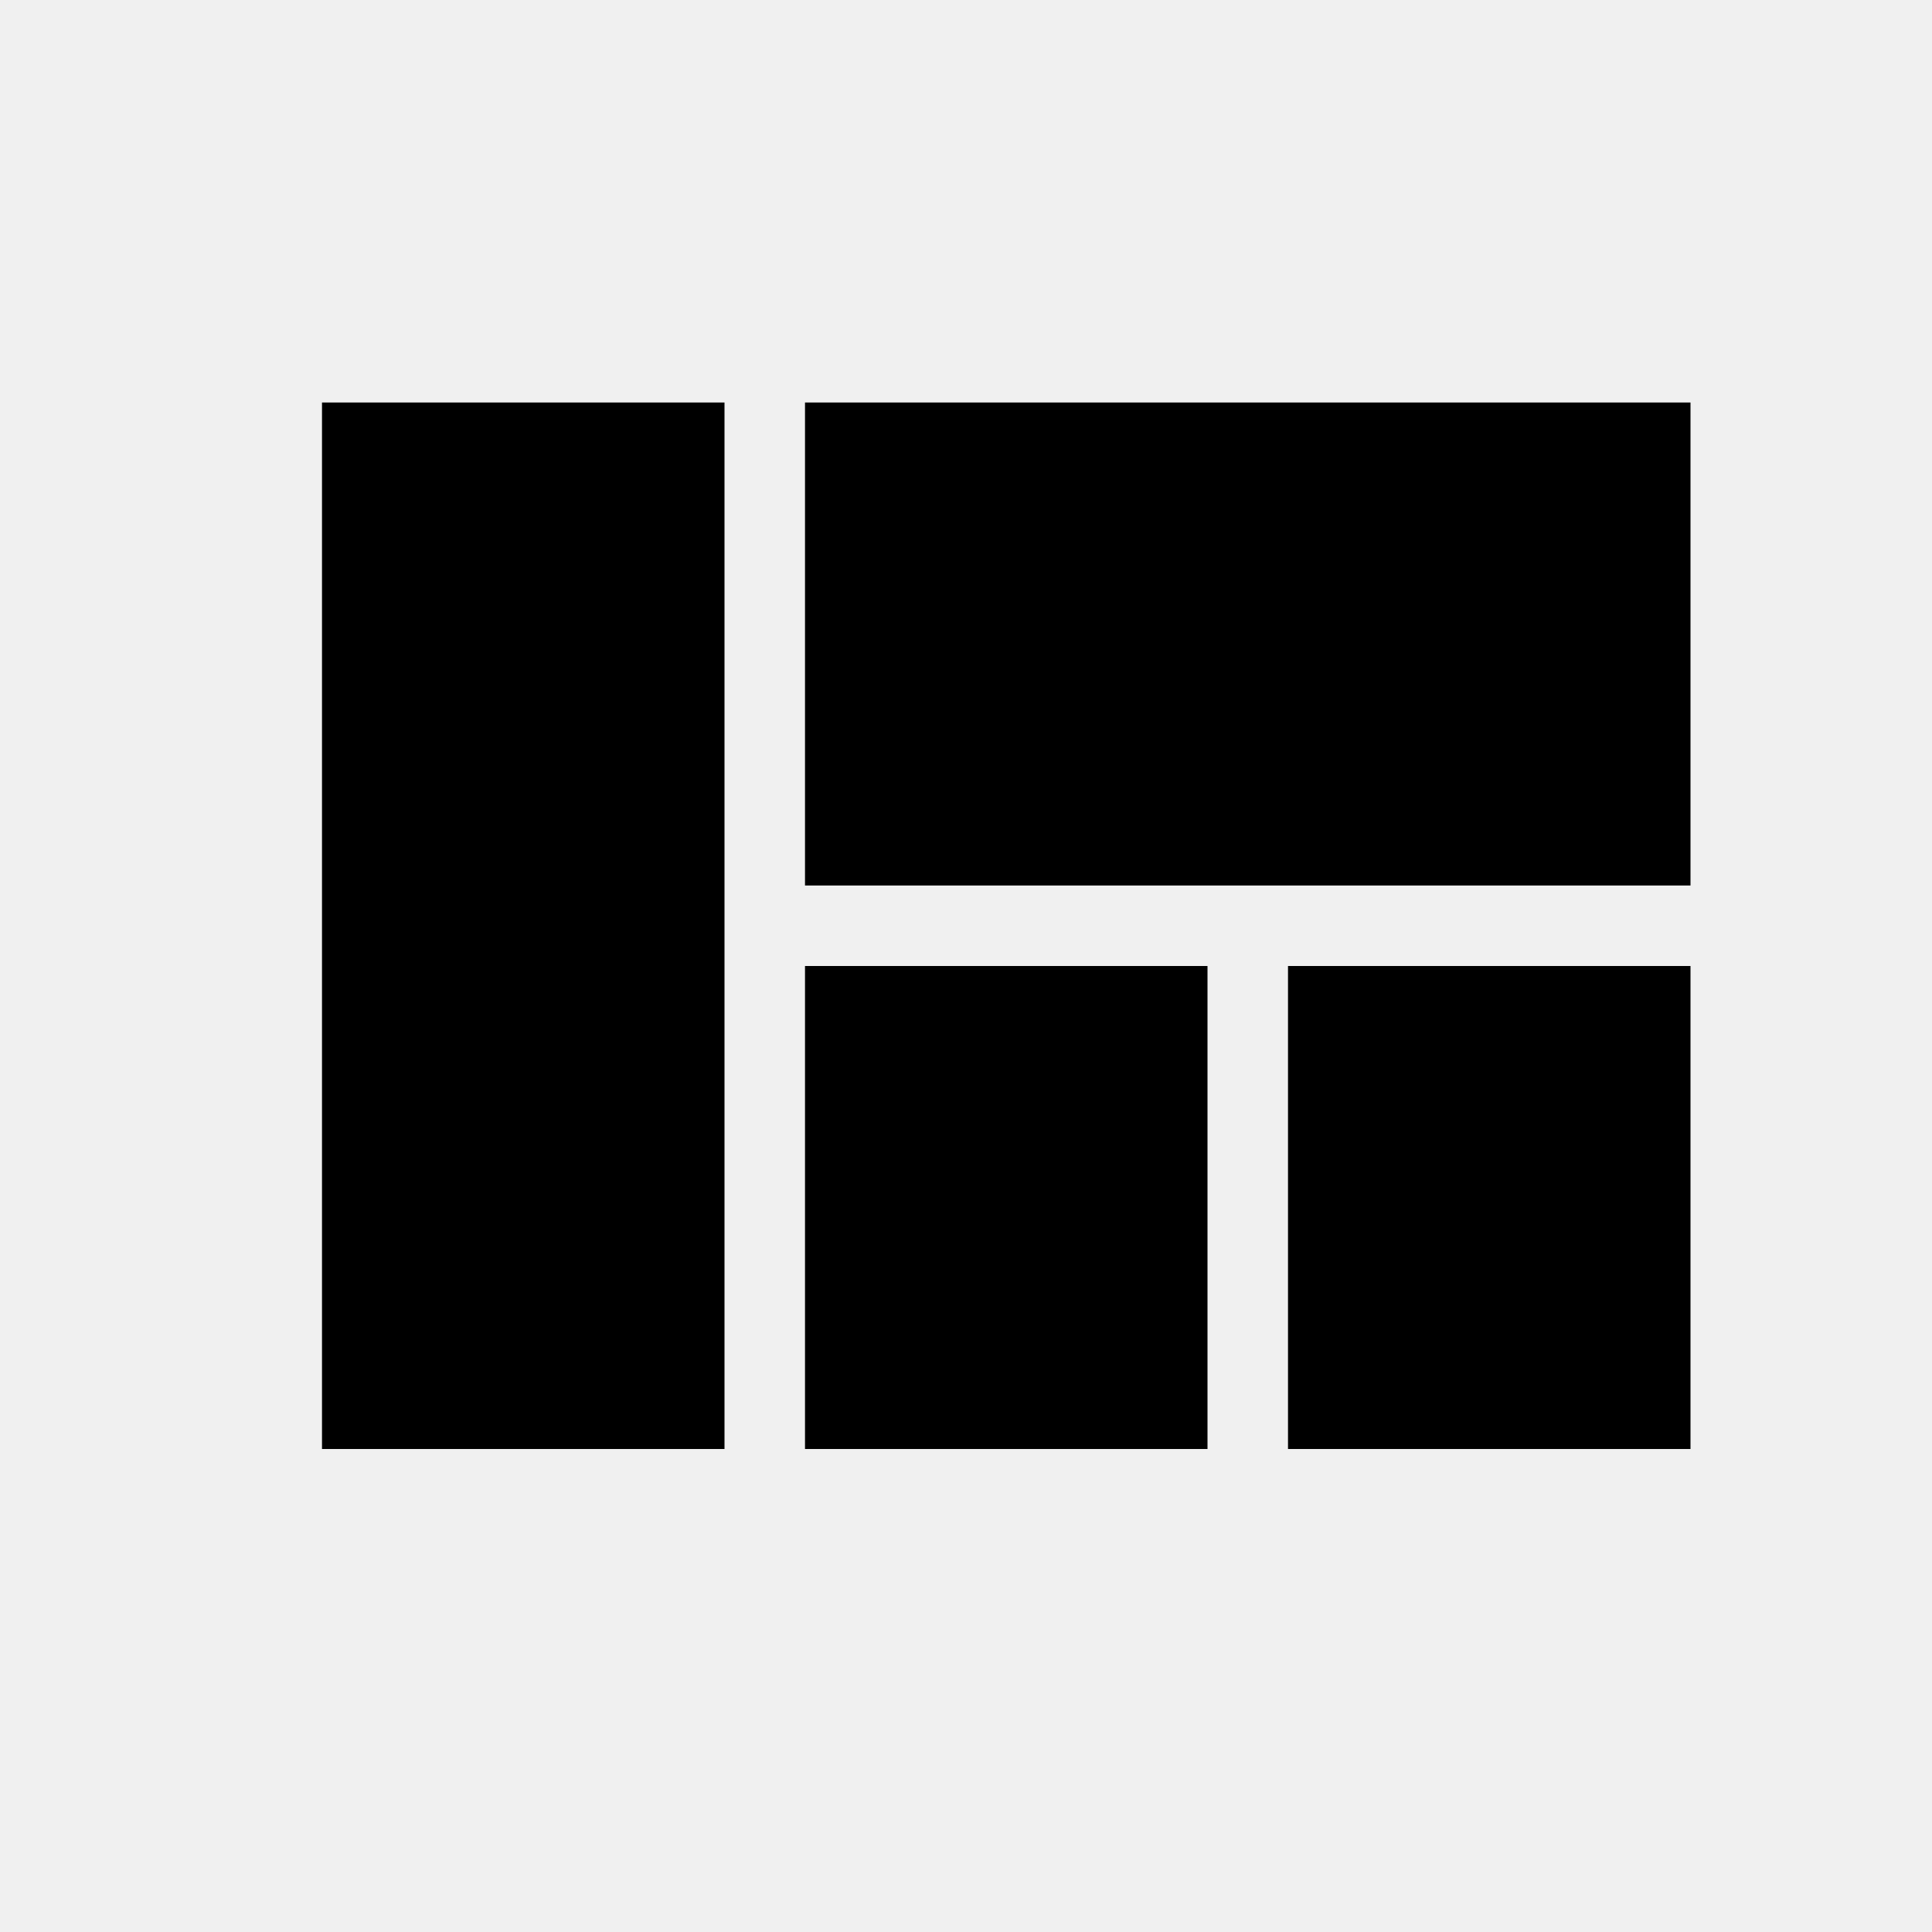
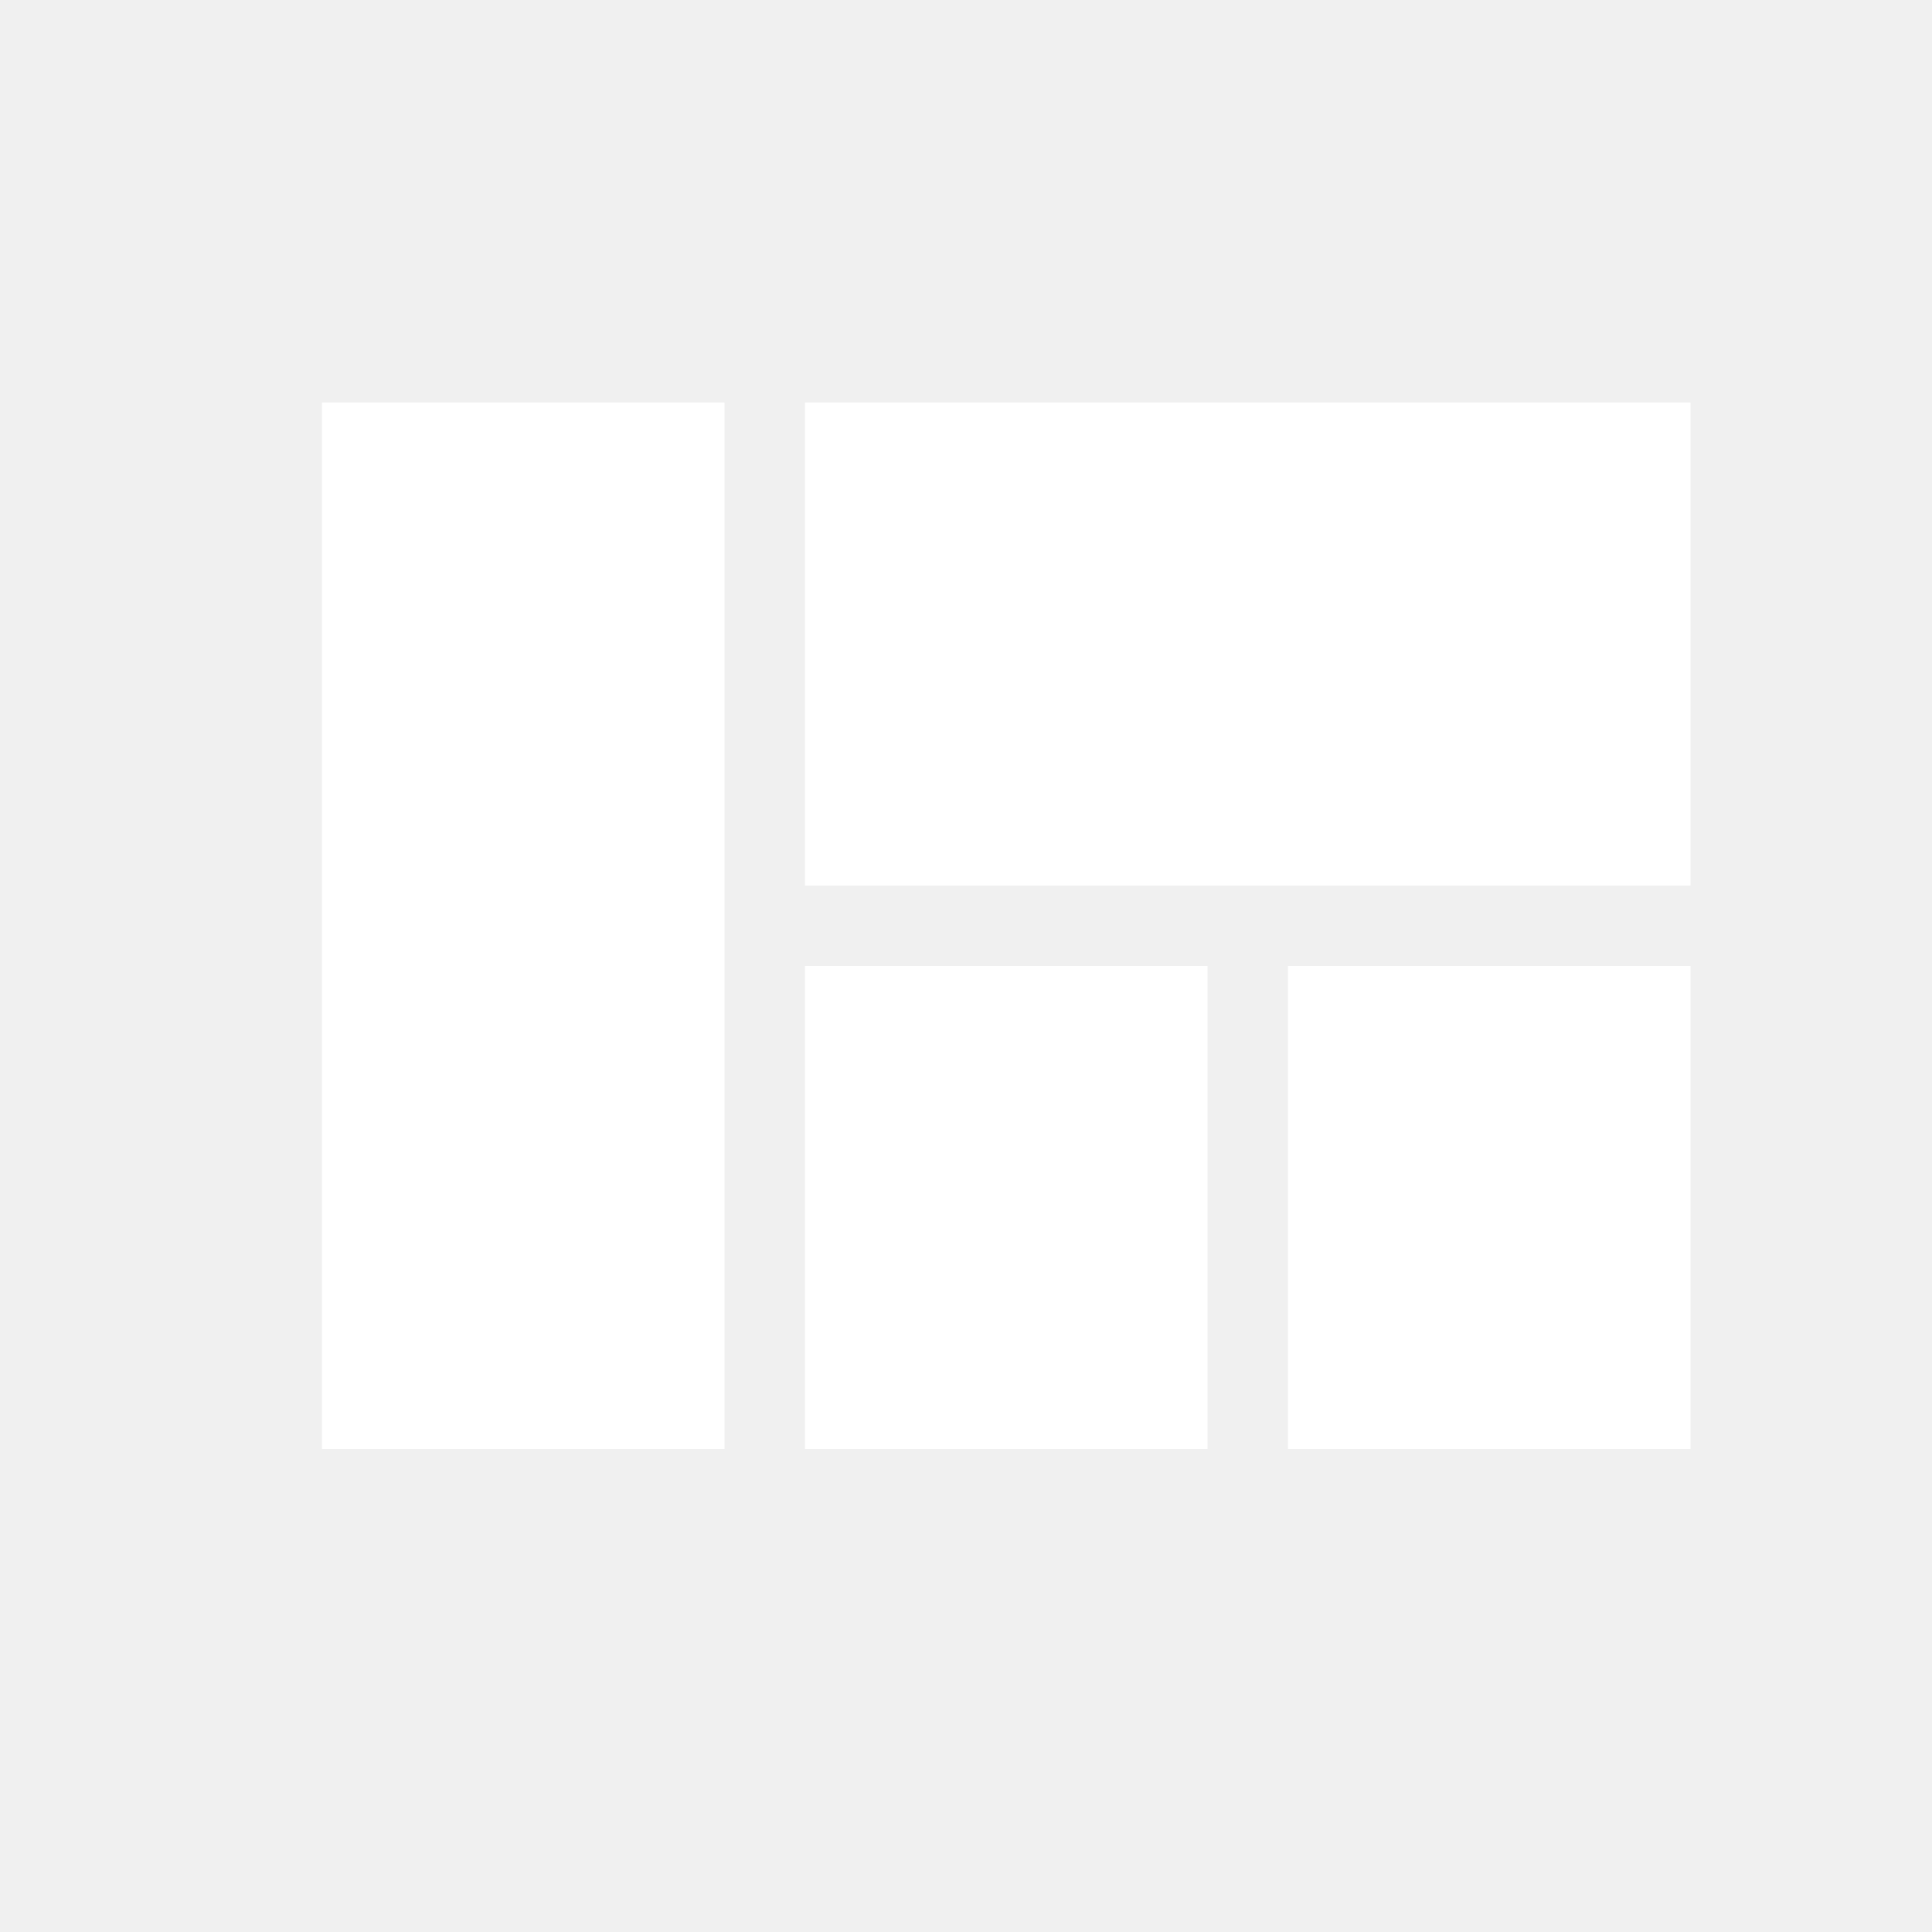
<svg xmlns="http://www.w3.org/2000/svg" viewBox="0 0 24 24">
-   <path d="M10,5V11H21V5M16,18H21V12H16M4,18H9V5H4M10,18H15V12H10V18Z" />
+   <path fill="#FFFFFF" d="M10,5V11H21V5M16,18H21V12H16M4,18H9V5H4M10,18H15V12H10V18Z" />
</svg>
